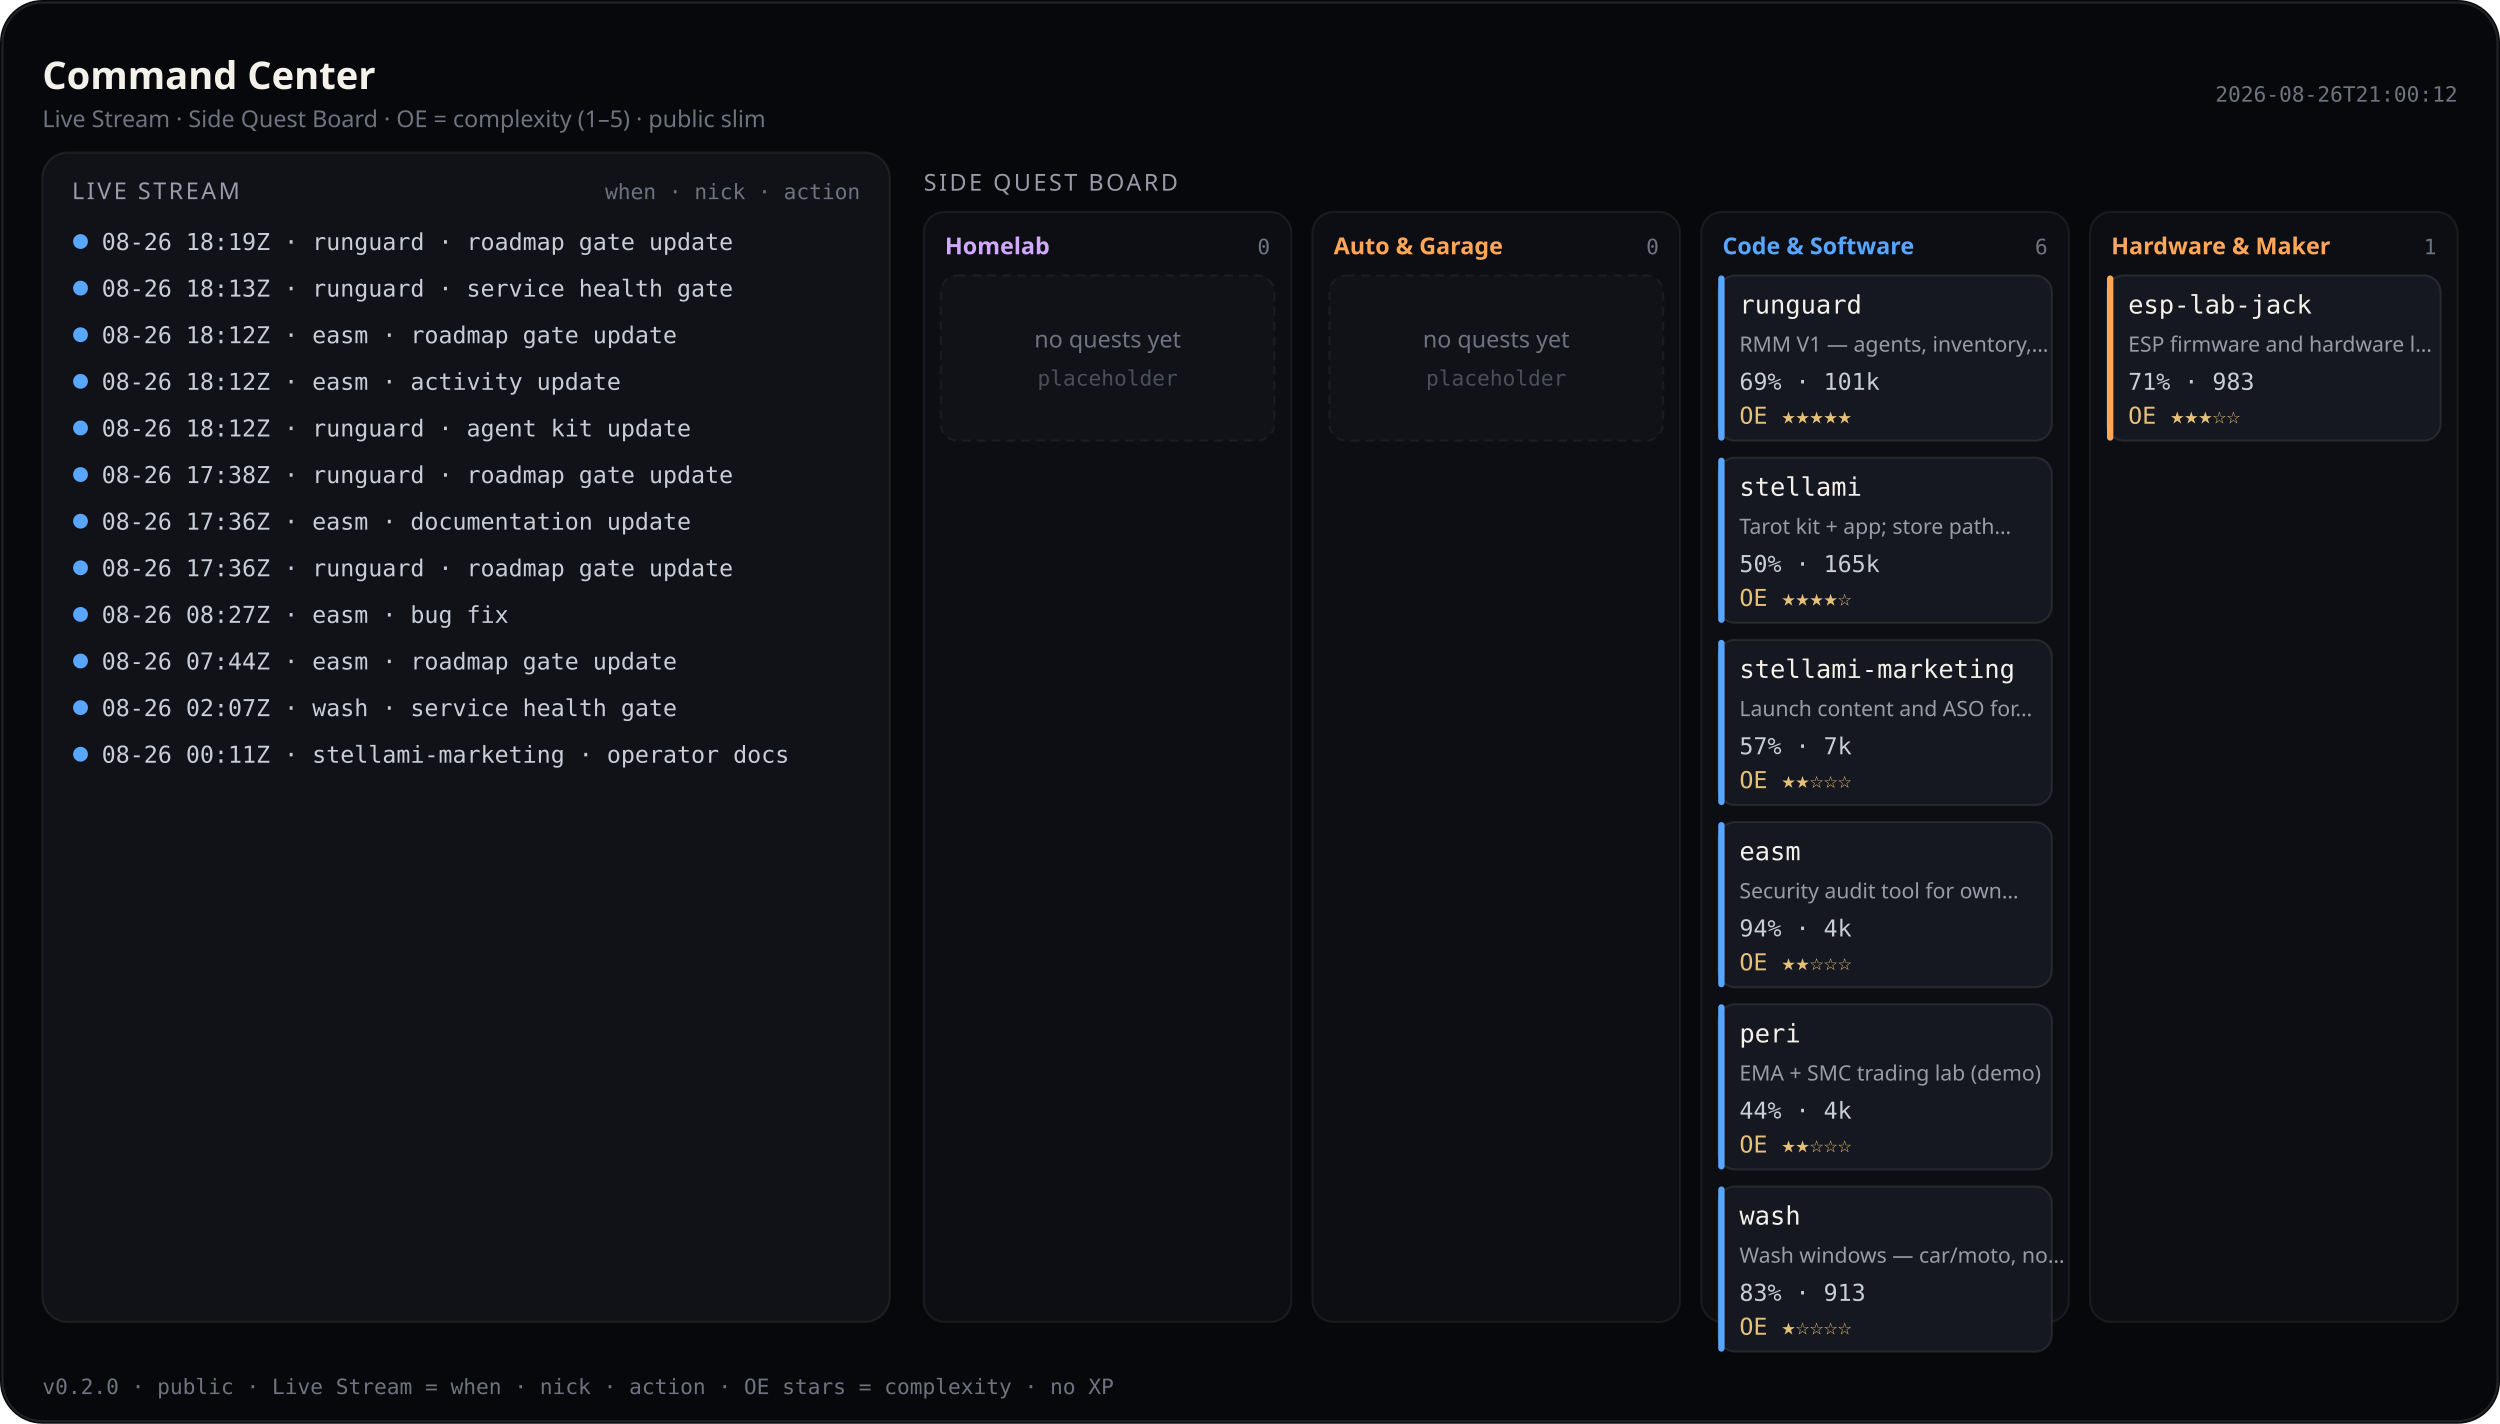
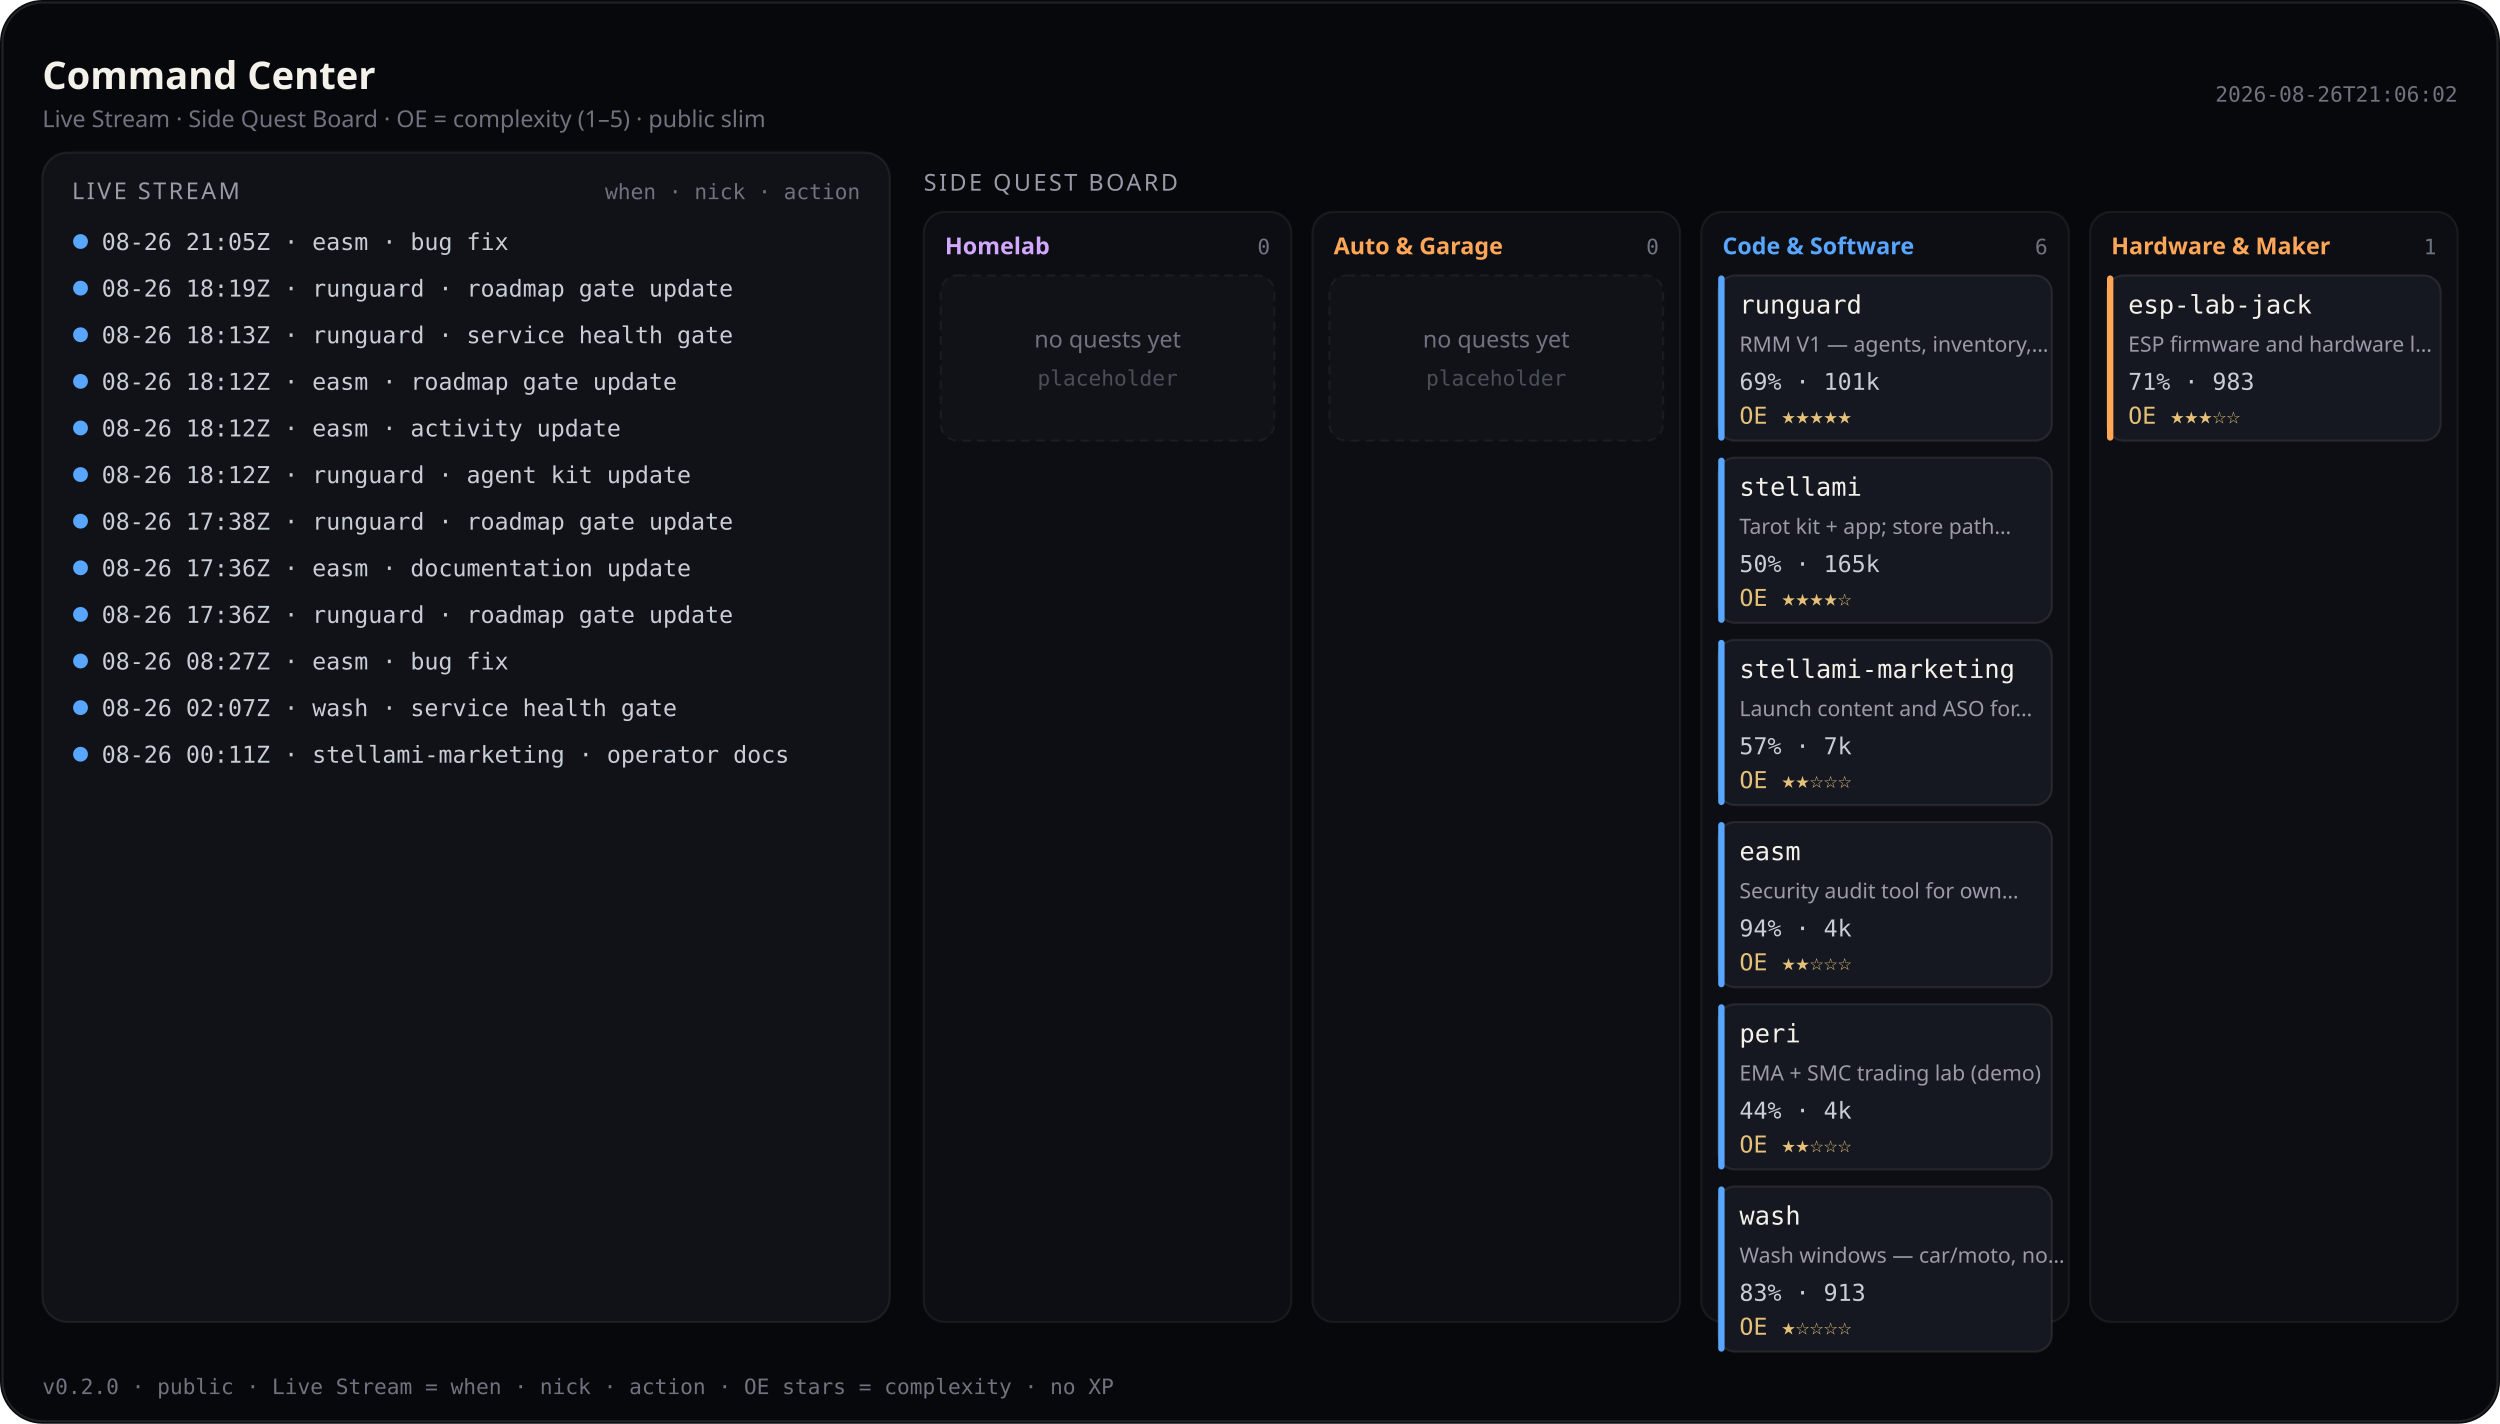
<svg xmlns="http://www.w3.org/2000/svg" viewBox="0 0 1180 672" width="1180" height="672" role="img" aria-label="Command Center — Live Stream and Side Quest Board (public)">
  <rect width="1180" height="672" rx="20" fill="#07080b" />
  <rect x="1.2" y="1.2" width="1177.6" height="669.6" rx="18.8" fill="none" stroke="rgba(232,228,214,0.12)" />
  <text x="20" y="42" fill="#f4f1ea" font-size="18" font-family="ui-sans-serif, system-ui, sans-serif" font-weight="600">Command Center</text>
  <text x="20" y="60" fill="#6f7380" font-size="11" font-family="ui-sans-serif, system-ui, sans-serif">Live Stream · Side Quest Board · OE = complexity (1–5) · public slim</text>
-   <text x="1160" y="48" fill="#6f7380" font-size="10" text-anchor="end" font-family="ui-monospace, SFMono-Regular, monospace">2026-08-26T21:00:12</text>
+   <text x="1160" y="48" fill="#6f7380" font-size="10" text-anchor="end" font-family="ui-monospace, SFMono-Regular, monospace">2026-08-26T21:06:02</text>
  <rect x="20" y="72" width="400" height="552" rx="12" fill="#101218" stroke="rgba(232,228,214,0.08)" />
  <text x="34" y="94" fill="#9a9aa8" font-size="11" font-family="ui-sans-serif, system-ui, sans-serif" letter-spacing="1.2">LIVE STREAM</text>
  <text x="406" y="94" fill="#6f7380" font-size="10" text-anchor="end" font-family="ui-monospace, SFMono-Regular, monospace">when · nick · action</text>
  <defs>
    <clipPath id="live-stream-clip">
      <rect x="20" y="72" width="400" height="552" />
    </clipPath>
  </defs>
  <g clip-path="url(#live-stream-clip)">
    <circle cx="38" cy="114" r="3.5" fill="#58a6ff" />
-     <text x="48" y="118" fill="#c9cdd6" font-size="11" font-family="ui-monospace, SFMono-Regular, monospace">08-26 18:19Z · runguard · roadmap gate update</text>
+     <text x="48" y="118" fill="#c9cdd6" font-size="11" font-family="ui-monospace, SFMono-Regular, monospace">08-26 21:05Z · easm · bug fix</text>
    <circle cx="38" cy="136" r="3.5" fill="#58a6ff" />
-     <text x="48" y="140" fill="#c9cdd6" font-size="11" font-family="ui-monospace, SFMono-Regular, monospace">08-26 18:13Z · runguard · service health gate</text>
+     <text x="48" y="140" fill="#c9cdd6" font-size="11" font-family="ui-monospace, SFMono-Regular, monospace">08-26 18:19Z · runguard · roadmap gate update</text>
    <circle cx="38" cy="158" r="3.5" fill="#58a6ff" />
-     <text x="48" y="162" fill="#c9cdd6" font-size="11" font-family="ui-monospace, SFMono-Regular, monospace">08-26 18:12Z · easm · roadmap gate update</text>
+     <text x="48" y="162" fill="#c9cdd6" font-size="11" font-family="ui-monospace, SFMono-Regular, monospace">08-26 18:13Z · runguard · service health gate</text>
    <circle cx="38" cy="180" r="3.5" fill="#58a6ff" />
-     <text x="48" y="184" fill="#c9cdd6" font-size="11" font-family="ui-monospace, SFMono-Regular, monospace">08-26 18:12Z · easm · activity update</text>
+     <text x="48" y="184" fill="#c9cdd6" font-size="11" font-family="ui-monospace, SFMono-Regular, monospace">08-26 18:12Z · easm · roadmap gate update</text>
    <circle cx="38" cy="202" r="3.5" fill="#58a6ff" />
-     <text x="48" y="206" fill="#c9cdd6" font-size="11" font-family="ui-monospace, SFMono-Regular, monospace">08-26 18:12Z · runguard · agent kit update</text>
+     <text x="48" y="206" fill="#c9cdd6" font-size="11" font-family="ui-monospace, SFMono-Regular, monospace">08-26 18:12Z · easm · activity update</text>
    <circle cx="38" cy="224" r="3.5" fill="#58a6ff" />
-     <text x="48" y="228" fill="#c9cdd6" font-size="11" font-family="ui-monospace, SFMono-Regular, monospace">08-26 17:38Z · runguard · roadmap gate update</text>
+     <text x="48" y="228" fill="#c9cdd6" font-size="11" font-family="ui-monospace, SFMono-Regular, monospace">08-26 18:12Z · runguard · agent kit update</text>
    <circle cx="38" cy="246" r="3.5" fill="#58a6ff" />
-     <text x="48" y="250" fill="#c9cdd6" font-size="11" font-family="ui-monospace, SFMono-Regular, monospace">08-26 17:36Z · easm · documentation update</text>
+     <text x="48" y="250" fill="#c9cdd6" font-size="11" font-family="ui-monospace, SFMono-Regular, monospace">08-26 17:38Z · runguard · roadmap gate update</text>
    <circle cx="38" cy="268" r="3.5" fill="#58a6ff" />
-     <text x="48" y="272" fill="#c9cdd6" font-size="11" font-family="ui-monospace, SFMono-Regular, monospace">08-26 17:36Z · runguard · roadmap gate update</text>
+     <text x="48" y="272" fill="#c9cdd6" font-size="11" font-family="ui-monospace, SFMono-Regular, monospace">08-26 17:36Z · easm · documentation update</text>
    <circle cx="38" cy="290" r="3.5" fill="#58a6ff" />
-     <text x="48" y="294" fill="#c9cdd6" font-size="11" font-family="ui-monospace, SFMono-Regular, monospace">08-26 08:27Z · easm · bug fix</text>
+     <text x="48" y="294" fill="#c9cdd6" font-size="11" font-family="ui-monospace, SFMono-Regular, monospace">08-26 17:36Z · runguard · roadmap gate update</text>
    <circle cx="38" cy="312" r="3.5" fill="#58a6ff" />
-     <text x="48" y="316" fill="#c9cdd6" font-size="11" font-family="ui-monospace, SFMono-Regular, monospace">08-26 07:44Z · easm · roadmap gate update</text>
+     <text x="48" y="316" fill="#c9cdd6" font-size="11" font-family="ui-monospace, SFMono-Regular, monospace">08-26 08:27Z · easm · bug fix</text>
    <circle cx="38" cy="334" r="3.5" fill="#58a6ff" />
    <text x="48" y="338" fill="#c9cdd6" font-size="11" font-family="ui-monospace, SFMono-Regular, monospace">08-26 02:07Z · wash · service health gate</text>
    <circle cx="38" cy="356" r="3.5" fill="#58a6ff" />
    <text x="48" y="360" fill="#c9cdd6" font-size="11" font-family="ui-monospace, SFMono-Regular, monospace">08-26 00:11Z · stellami-marketing · operator docs</text>
  </g>
  <text x="436" y="90" fill="#9a9aa8" font-size="11" font-family="ui-sans-serif, system-ui, sans-serif" letter-spacing="1.2">SIDE QUEST BOARD</text>
  <rect x="436.0" y="100" width="173.5" height="524.0" rx="10" fill="#0c0e14" stroke="rgba(232,228,214,0.07)" />
  <text x="446.0" y="120" fill="#d2a8ff" font-size="11" font-family="ui-sans-serif, system-ui, sans-serif" font-weight="600">Homelab</text>
  <text x="599.5" y="120" fill="#6f7380" font-size="10" text-anchor="end" font-family="ui-monospace, SFMono-Regular, monospace">0</text>
  <rect x="444.0" y="130.0" width="157.5" height="78.0" rx="8" fill="#101218" stroke="rgba(232,228,214,0.06)" stroke-dasharray="4 3" />
  <text x="522.8" y="164.0" fill="#6f7380" font-size="11" text-anchor="middle" font-family="ui-sans-serif, system-ui, sans-serif">no quests yet</text>
  <text x="522.8" y="182.0" fill="#4a4e58" font-size="10" text-anchor="middle" font-family="ui-monospace, SFMono-Regular, monospace">placeholder</text>
  <rect x="619.5" y="100" width="173.5" height="524.0" rx="10" fill="#0c0e14" stroke="rgba(232,228,214,0.07)" />
  <text x="629.5" y="120" fill="#ffa657" font-size="11" font-family="ui-sans-serif, system-ui, sans-serif" font-weight="600">Auto &amp; Garage</text>
  <text x="783.0" y="120" fill="#6f7380" font-size="10" text-anchor="end" font-family="ui-monospace, SFMono-Regular, monospace">0</text>
  <rect x="627.5" y="130.0" width="157.5" height="78.0" rx="8" fill="#101218" stroke="rgba(232,228,214,0.06)" stroke-dasharray="4 3" />
  <text x="706.2" y="164.0" fill="#6f7380" font-size="11" text-anchor="middle" font-family="ui-sans-serif, system-ui, sans-serif">no quests yet</text>
  <text x="706.2" y="182.0" fill="#4a4e58" font-size="10" text-anchor="middle" font-family="ui-monospace, SFMono-Regular, monospace">placeholder</text>
  <rect x="803.0" y="100" width="173.5" height="524.0" rx="10" fill="#0c0e14" stroke="rgba(232,228,214,0.07)" />
  <text x="813.0" y="120" fill="#58a6ff" font-size="11" font-family="ui-sans-serif, system-ui, sans-serif" font-weight="600">Code &amp; Software</text>
  <text x="966.5" y="120" fill="#6f7380" font-size="10" text-anchor="end" font-family="ui-monospace, SFMono-Regular, monospace">6</text>
  <rect x="811.0" y="130.0" width="157.5" height="78.0" rx="8" fill="#151820" stroke="rgba(232,228,214,0.1)" />
  <rect x="811.0" y="130.0" width="3" height="78.0" rx="1.5" fill="#58a6ff" />
  <text x="821.0" y="148.0" fill="#f4f1ea" font-size="12" font-family="ui-monospace, SFMono-Regular, monospace">runguard</text>
  <text x="821.0" y="166.0" fill="#9a9aa8" font-size="10" font-family="ui-sans-serif, system-ui, sans-serif">RMM V1 — agents, inventory,…</text>
  <text x="821.0" y="184.0" fill="#c9cdd6" font-size="11" font-family="ui-monospace, SFMono-Regular, monospace">69% · 101k</text>
  <text x="821.0" y="200.0" fill="#e4c078" font-size="11" font-family="ui-monospace, SFMono-Regular, monospace">OE ★★★★★</text>
  <rect x="811.0" y="216.0" width="157.5" height="78.0" rx="8" fill="#151820" stroke="rgba(232,228,214,0.1)" />
  <rect x="811.0" y="216.0" width="3" height="78.0" rx="1.5" fill="#58a6ff" />
  <text x="821.0" y="234.0" fill="#f4f1ea" font-size="12" font-family="ui-monospace, SFMono-Regular, monospace">stellami</text>
  <text x="821.0" y="252.0" fill="#9a9aa8" font-size="10" font-family="ui-sans-serif, system-ui, sans-serif">Tarot kit + app; store path…</text>
  <text x="821.0" y="270.0" fill="#c9cdd6" font-size="11" font-family="ui-monospace, SFMono-Regular, monospace">50% · 165k</text>
  <text x="821.0" y="286.0" fill="#e4c078" font-size="11" font-family="ui-monospace, SFMono-Regular, monospace">OE ★★★★☆</text>
  <rect x="811.0" y="302.0" width="157.5" height="78.0" rx="8" fill="#151820" stroke="rgba(232,228,214,0.1)" />
  <rect x="811.0" y="302.0" width="3" height="78.0" rx="1.5" fill="#58a6ff" />
  <text x="821.0" y="320.0" fill="#f4f1ea" font-size="12" font-family="ui-monospace, SFMono-Regular, monospace">stellami-marketing</text>
  <text x="821.0" y="338.0" fill="#9a9aa8" font-size="10" font-family="ui-sans-serif, system-ui, sans-serif">Launch content and ASO for…</text>
  <text x="821.0" y="356.0" fill="#c9cdd6" font-size="11" font-family="ui-monospace, SFMono-Regular, monospace">57% · 7k</text>
  <text x="821.0" y="372.0" fill="#e4c078" font-size="11" font-family="ui-monospace, SFMono-Regular, monospace">OE ★★☆☆☆</text>
  <rect x="811.0" y="388.0" width="157.5" height="78.0" rx="8" fill="#151820" stroke="rgba(232,228,214,0.1)" />
  <rect x="811.0" y="388.0" width="3" height="78.0" rx="1.5" fill="#58a6ff" />
  <text x="821.0" y="406.0" fill="#f4f1ea" font-size="12" font-family="ui-monospace, SFMono-Regular, monospace">easm</text>
  <text x="821.0" y="424.0" fill="#9a9aa8" font-size="10" font-family="ui-sans-serif, system-ui, sans-serif">Security audit tool for own…</text>
  <text x="821.0" y="442.0" fill="#c9cdd6" font-size="11" font-family="ui-monospace, SFMono-Regular, monospace">94% · 4k</text>
  <text x="821.0" y="458.0" fill="#e4c078" font-size="11" font-family="ui-monospace, SFMono-Regular, monospace">OE ★★☆☆☆</text>
  <rect x="811.0" y="474.0" width="157.5" height="78.0" rx="8" fill="#151820" stroke="rgba(232,228,214,0.1)" />
  <rect x="811.0" y="474.0" width="3" height="78.0" rx="1.5" fill="#58a6ff" />
  <text x="821.0" y="492.0" fill="#f4f1ea" font-size="12" font-family="ui-monospace, SFMono-Regular, monospace">peri</text>
  <text x="821.0" y="510.0" fill="#9a9aa8" font-size="10" font-family="ui-sans-serif, system-ui, sans-serif">EMA + SMC trading lab (demo)</text>
  <text x="821.0" y="528.0" fill="#c9cdd6" font-size="11" font-family="ui-monospace, SFMono-Regular, monospace">44% · 4k</text>
  <text x="821.0" y="544.0" fill="#e4c078" font-size="11" font-family="ui-monospace, SFMono-Regular, monospace">OE ★★☆☆☆</text>
  <rect x="811.0" y="560.0" width="157.5" height="78.0" rx="8" fill="#151820" stroke="rgba(232,228,214,0.1)" />
  <rect x="811.0" y="560.0" width="3" height="78.0" rx="1.5" fill="#58a6ff" />
  <text x="821.0" y="578.0" fill="#f4f1ea" font-size="12" font-family="ui-monospace, SFMono-Regular, monospace">wash</text>
  <text x="821.0" y="596.0" fill="#9a9aa8" font-size="10" font-family="ui-sans-serif, system-ui, sans-serif">Wash windows — car/moto, no…</text>
  <text x="821.0" y="614.0" fill="#c9cdd6" font-size="11" font-family="ui-monospace, SFMono-Regular, monospace">83% · 913</text>
  <text x="821.0" y="630.0" fill="#e4c078" font-size="11" font-family="ui-monospace, SFMono-Regular, monospace">OE ★☆☆☆☆</text>
  <rect x="986.5" y="100" width="173.5" height="524.0" rx="10" fill="#0c0e14" stroke="rgba(232,228,214,0.07)" />
  <text x="996.5" y="120" fill="#ffa657" font-size="11" font-family="ui-sans-serif, system-ui, sans-serif" font-weight="600">Hardware &amp; Maker</text>
  <text x="1150.0" y="120" fill="#6f7380" font-size="10" text-anchor="end" font-family="ui-monospace, SFMono-Regular, monospace">1</text>
  <rect x="994.5" y="130.0" width="157.5" height="78.0" rx="8" fill="#151820" stroke="rgba(232,228,214,0.1)" />
  <rect x="994.5" y="130.0" width="3" height="78.0" rx="1.5" fill="#ffa657" />
  <text x="1004.5" y="148.0" fill="#f4f1ea" font-size="12" font-family="ui-monospace, SFMono-Regular, monospace">esp-lab-jack</text>
  <text x="1004.5" y="166.0" fill="#9a9aa8" font-size="10" font-family="ui-sans-serif, system-ui, sans-serif">ESP firmware and hardware l…</text>
  <text x="1004.5" y="184.0" fill="#c9cdd6" font-size="11" font-family="ui-monospace, SFMono-Regular, monospace">71% · 983</text>
  <text x="1004.5" y="200.0" fill="#e4c078" font-size="11" font-family="ui-monospace, SFMono-Regular, monospace">OE ★★★☆☆</text>
  <text x="20" y="658" fill="#6f7380" font-size="10" font-family="ui-monospace, SFMono-Regular, monospace">v0.2.0 · public · Live Stream = when · nick · action · OE stars = complexity · no XP</text>
</svg>
